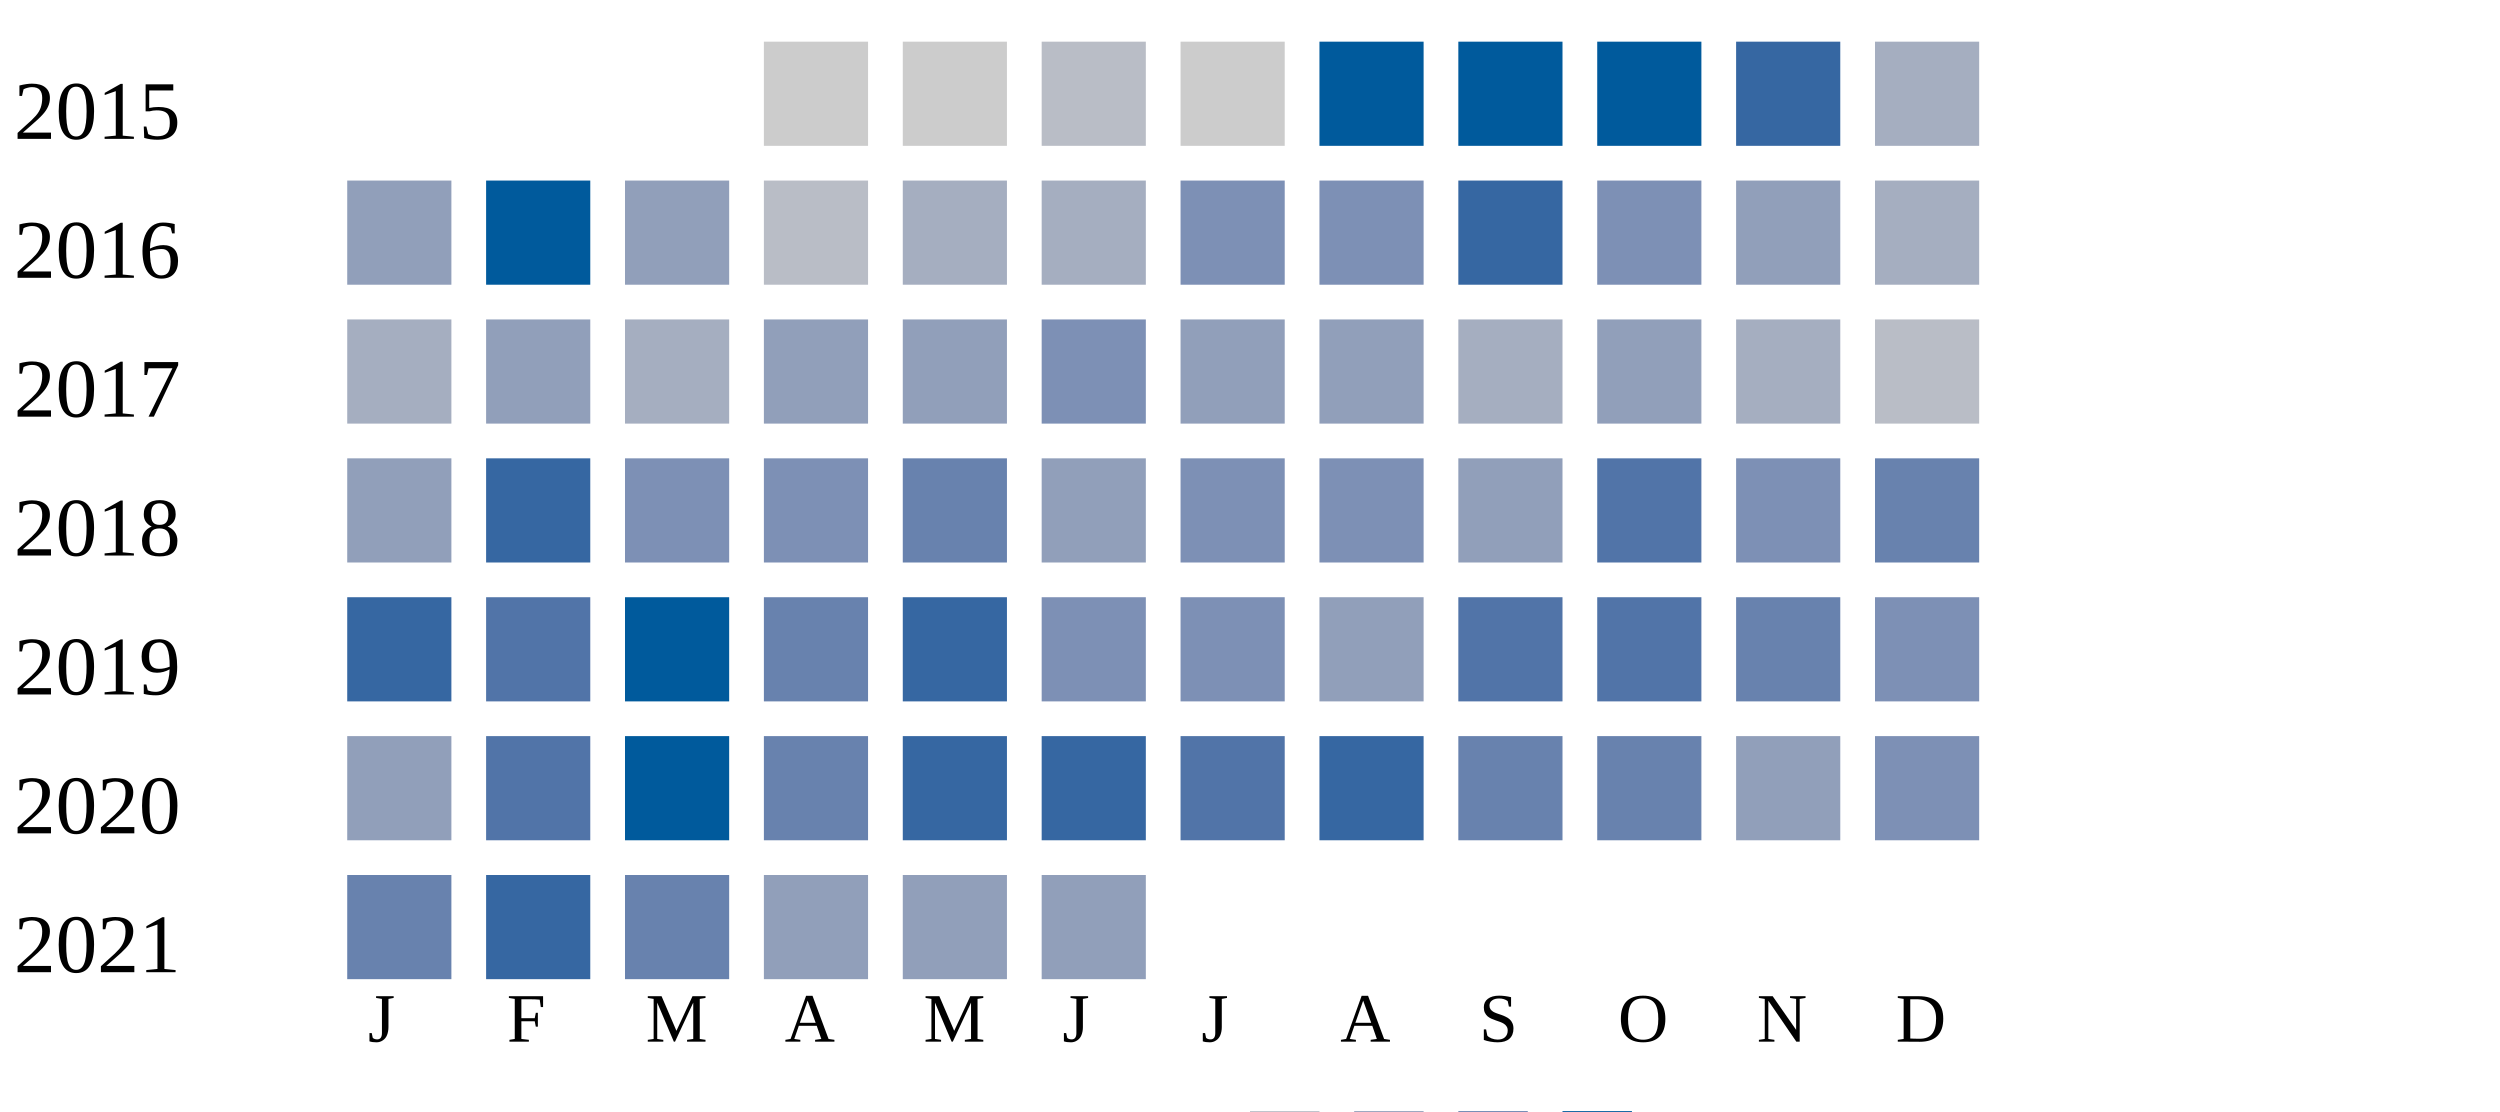
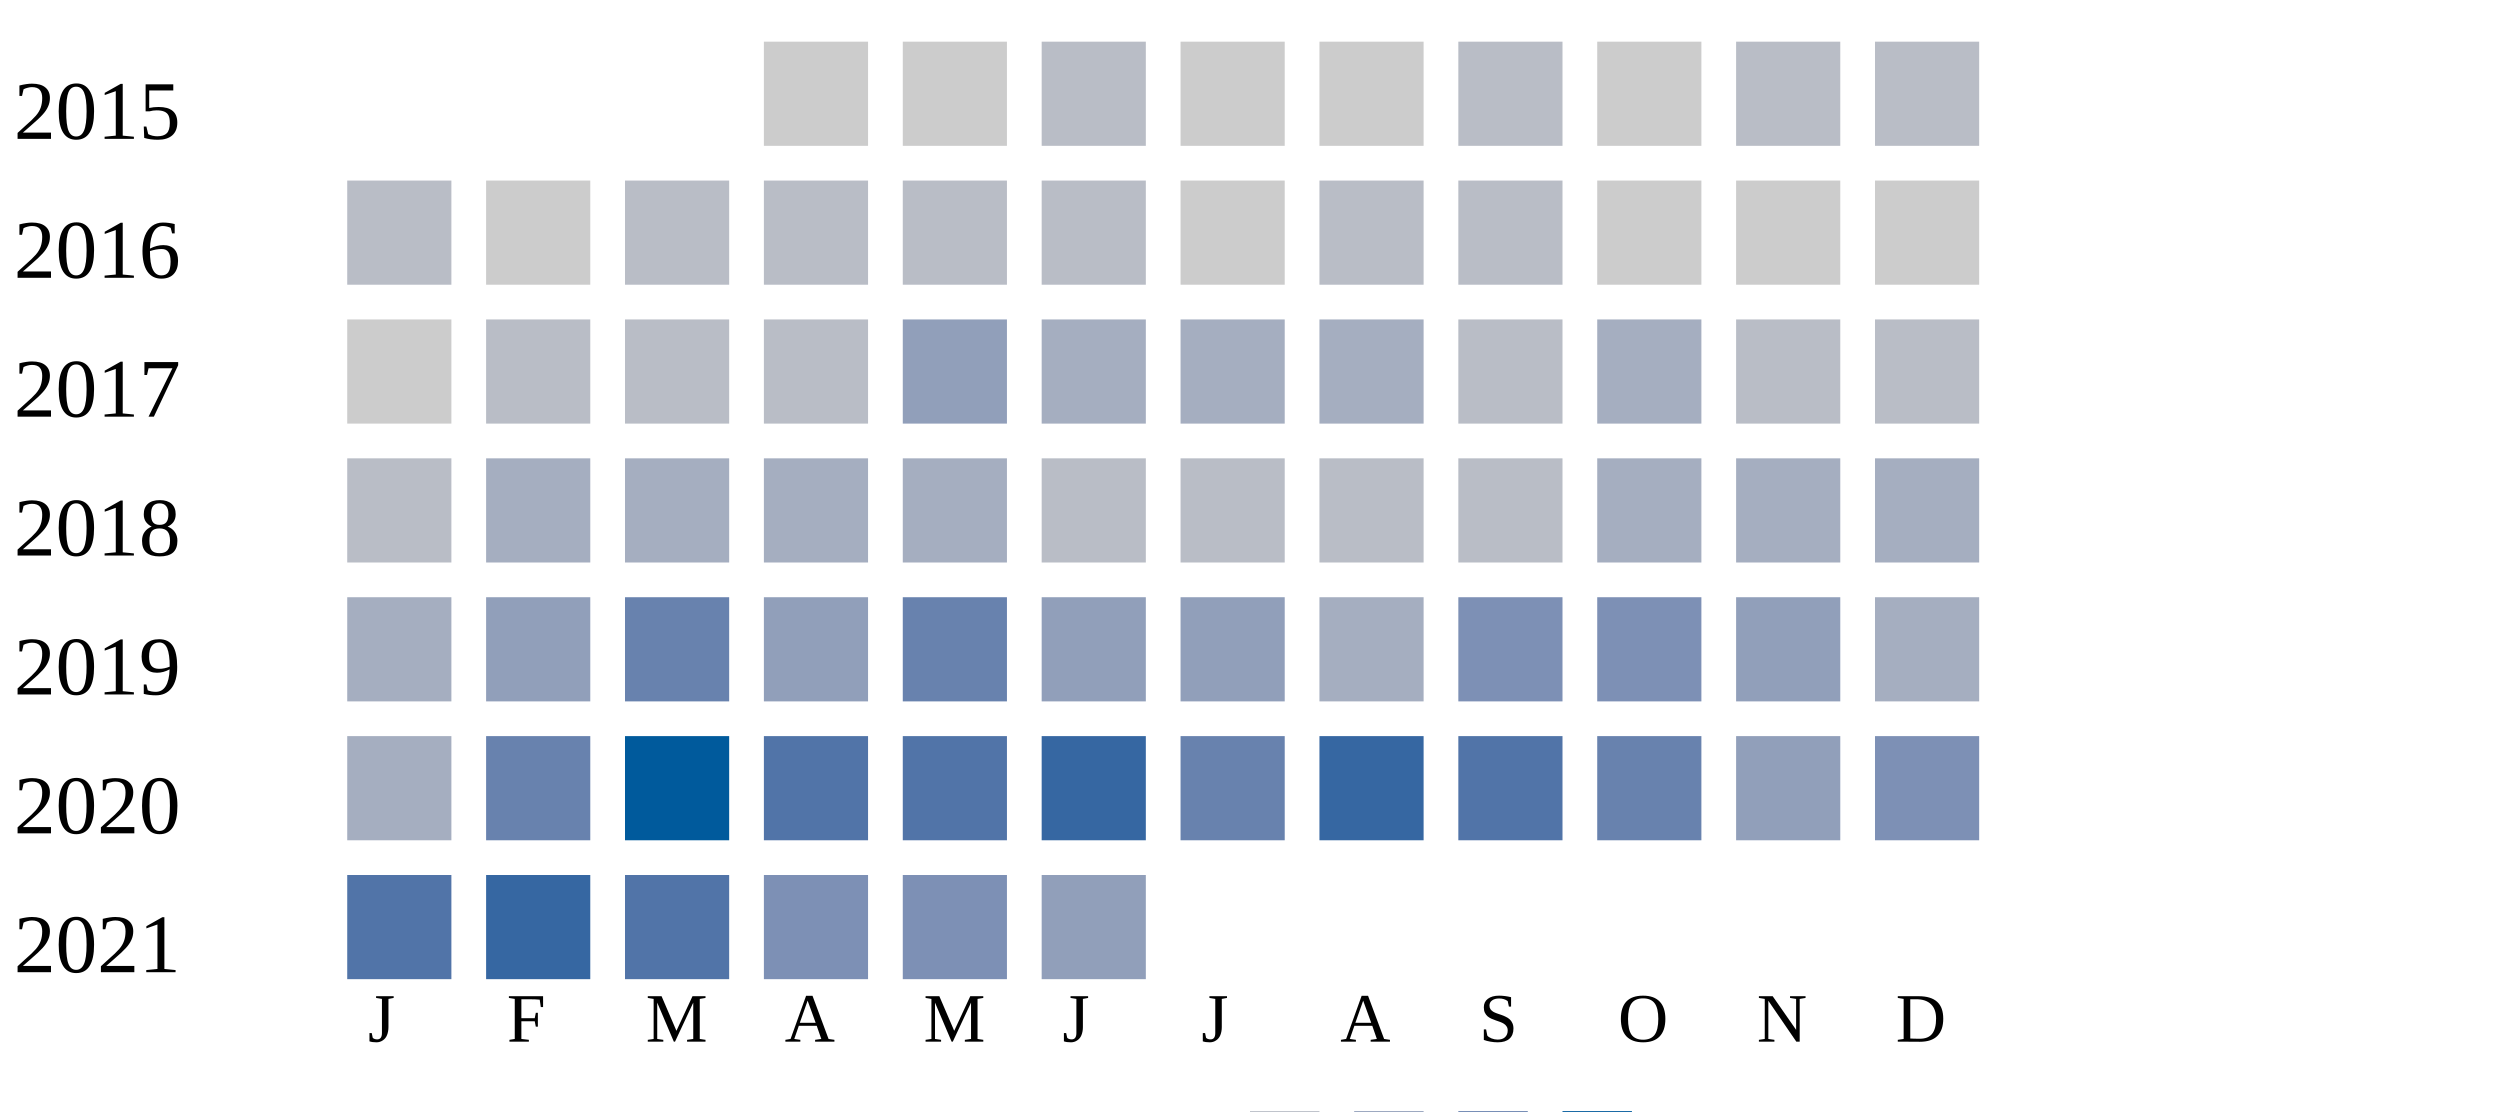
<svg xmlns="http://www.w3.org/2000/svg" width="360" height="160">
  <g transform="translate(0 0)">
    <text x="2" y="20">2015</text>
    <rect x="110" y="6" width="15" height="15" fill="#cccccc" />
    <rect x="130" y="6" width="15" height="15" fill="#cccccc" />
    <rect x="150" y="6" width="15" height="15" fill="#b9bdc6" />
    <rect x="170" y="6" width="15" height="15" fill="#cccccc" />
-     <rect x="190" y="6" width="15" height="15" fill="#005a9c" />
-     <rect x="210" y="6" width="15" height="15" fill="#005a9c" />
-     <rect x="230" y="6" width="15" height="15" fill="#005a9c" />
-     <rect x="250" y="6" width="15" height="15" fill="#3667a2" />
-     <rect x="270" y="6" width="15" height="15" fill="#a5aec0" />
+     <rect x="190" y="6" width="15" height="15" fill="#cccccc" />
+     <rect x="210" y="6" width="15" height="15" fill="#b9bdc6" />
+     <rect x="230" y="6" width="15" height="15" fill="#cccccc" />
+     <rect x="250" y="6" width="15" height="15" fill="#b9bdc6" />
+     <rect x="270" y="6" width="15" height="15" fill="#b9bdc6" />
  </g>
  <g transform="translate(0 20)">
    <text x="2" y="20">2016</text>
-     <rect x="50" y="6" width="15" height="15" fill="#919fba" />
-     <rect x="70" y="6" width="15" height="15" fill="#005a9c" />
-     <rect x="90" y="6" width="15" height="15" fill="#919fba" />
+     <rect x="50" y="6" width="15" height="15" fill="#b9bdc6" />
+     <rect x="70" y="6" width="15" height="15" fill="#cccccc" />
+     <rect x="90" y="6" width="15" height="15" fill="#b9bdc6" />
    <rect x="110" y="6" width="15" height="15" fill="#b9bdc6" />
+     <rect x="130" y="6" width="15" height="15" fill="#b9bdc6" />
+     <rect x="150" y="6" width="15" height="15" fill="#b9bdc6" />
+     <rect x="170" y="6" width="15" height="15" fill="#cccccc" />
+     <rect x="190" y="6" width="15" height="15" fill="#b9bdc6" />
+     <rect x="210" y="6" width="15" height="15" fill="#b9bdc6" />
+     <rect x="230" y="6" width="15" height="15" fill="#cccccc" />
+     <rect x="250" y="6" width="15" height="15" fill="#cccccc" />
+     <rect x="270" y="6" width="15" height="15" fill="#cccccc" />
+   </g>
+   <g transform="translate(0 40)">
+     <text x="2" y="20">2017</text>
+     <rect x="50" y="6" width="15" height="15" fill="#cccccc" />
+     <rect x="70" y="6" width="15" height="15" fill="#b9bdc6" />
+     <rect x="90" y="6" width="15" height="15" fill="#b9bdc6" />
+     <rect x="110" y="6" width="15" height="15" fill="#b9bdc6" />
+     <rect x="130" y="6" width="15" height="15" fill="#919fba" />
+     <rect x="150" y="6" width="15" height="15" fill="#a5aec0" />
+     <rect x="170" y="6" width="15" height="15" fill="#a5aec0" />
+     <rect x="190" y="6" width="15" height="15" fill="#a5aec0" />
+     <rect x="210" y="6" width="15" height="15" fill="#b9bdc6" />
+     <rect x="230" y="6" width="15" height="15" fill="#a5aec0" />
+     <rect x="250" y="6" width="15" height="15" fill="#b9bdc6" />
+     <rect x="270" y="6" width="15" height="15" fill="#b9bdc6" />
+   </g>
+   <g transform="translate(0 60)">
+     <text x="2" y="20">2018</text>
+     <rect x="50" y="6" width="15" height="15" fill="#b9bdc6" />
+     <rect x="70" y="6" width="15" height="15" fill="#a5aec0" />
+     <rect x="90" y="6" width="15" height="15" fill="#a5aec0" />
+     <rect x="110" y="6" width="15" height="15" fill="#a5aec0" />
    <rect x="130" y="6" width="15" height="15" fill="#a5aec0" />
-     <rect x="150" y="6" width="15" height="15" fill="#a5aec0" />
-     <rect x="170" y="6" width="15" height="15" fill="#7d90b5" />
-     <rect x="190" y="6" width="15" height="15" fill="#7d90b5" />
-     <rect x="210" y="6" width="15" height="15" fill="#3667a2" />
+     <rect x="150" y="6" width="15" height="15" fill="#b9bdc6" />
+     <rect x="170" y="6" width="15" height="15" fill="#b9bdc6" />
+     <rect x="190" y="6" width="15" height="15" fill="#b9bdc6" />
+     <rect x="210" y="6" width="15" height="15" fill="#b9bdc6" />
+     <rect x="230" y="6" width="15" height="15" fill="#a5aec0" />
+     <rect x="250" y="6" width="15" height="15" fill="#a5aec0" />
+     <rect x="270" y="6" width="15" height="15" fill="#a5aec0" />
+   </g>
+   <g transform="translate(0 80)">
+     <text x="2" y="20">2019</text>
+     <rect x="50" y="6" width="15" height="15" fill="#a5aec0" />
+     <rect x="70" y="6" width="15" height="15" fill="#919fba" />
+     <rect x="90" y="6" width="15" height="15" fill="#6882ae" />
+     <rect x="110" y="6" width="15" height="15" fill="#919fba" />
+     <rect x="130" y="6" width="15" height="15" fill="#6882ae" />
+     <rect x="150" y="6" width="15" height="15" fill="#919fba" />
+     <rect x="170" y="6" width="15" height="15" fill="#919fba" />
+     <rect x="190" y="6" width="15" height="15" fill="#a5aec0" />
+     <rect x="210" y="6" width="15" height="15" fill="#7d90b5" />
    <rect x="230" y="6" width="15" height="15" fill="#7d90b5" />
    <rect x="250" y="6" width="15" height="15" fill="#919fba" />
    <rect x="270" y="6" width="15" height="15" fill="#a5aec0" />
  </g>
-   <g transform="translate(0 40)">
-     <text x="2" y="20">2017</text>
-     <rect x="50" y="6" width="15" height="15" fill="#a5aec0" />
-     <rect x="70" y="6" width="15" height="15" fill="#919fba" />
-     <rect x="90" y="6" width="15" height="15" fill="#a5aec0" />
-     <rect x="110" y="6" width="15" height="15" fill="#919fba" />
-     <rect x="130" y="6" width="15" height="15" fill="#919fba" />
-     <rect x="150" y="6" width="15" height="15" fill="#7d90b5" />
-     <rect x="170" y="6" width="15" height="15" fill="#919fba" />
-     <rect x="190" y="6" width="15" height="15" fill="#919fba" />
-     <rect x="210" y="6" width="15" height="15" fill="#a5aec0" />
-     <rect x="230" y="6" width="15" height="15" fill="#919fba" />
-     <rect x="250" y="6" width="15" height="15" fill="#a5aec0" />
-     <rect x="270" y="6" width="15" height="15" fill="#b9bdc6" />
-   </g>
-   <g transform="translate(0 60)">
-     <text x="2" y="20">2018</text>
-     <rect x="50" y="6" width="15" height="15" fill="#919fba" />
-     <rect x="70" y="6" width="15" height="15" fill="#3667a2" />
-     <rect x="90" y="6" width="15" height="15" fill="#7d90b5" />
-     <rect x="110" y="6" width="15" height="15" fill="#7d90b5" />
-     <rect x="130" y="6" width="15" height="15" fill="#6882ae" />
-     <rect x="150" y="6" width="15" height="15" fill="#919fba" />
-     <rect x="170" y="6" width="15" height="15" fill="#7d90b5" />
-     <rect x="190" y="6" width="15" height="15" fill="#7d90b5" />
-     <rect x="210" y="6" width="15" height="15" fill="#919fba" />
-     <rect x="230" y="6" width="15" height="15" fill="#5174a8" />
-     <rect x="250" y="6" width="15" height="15" fill="#7d90b5" />
-     <rect x="270" y="6" width="15" height="15" fill="#6882ae" />
-   </g>
-   <g transform="translate(0 80)">
-     <text x="2" y="20">2019</text>
-     <rect x="50" y="6" width="15" height="15" fill="#3667a2" />
-     <rect x="70" y="6" width="15" height="15" fill="#5174a8" />
-     <rect x="90" y="6" width="15" height="15" fill="#005a9c" />
-     <rect x="110" y="6" width="15" height="15" fill="#6882ae" />
-     <rect x="130" y="6" width="15" height="15" fill="#3667a2" />
-     <rect x="150" y="6" width="15" height="15" fill="#7d90b5" />
-     <rect x="170" y="6" width="15" height="15" fill="#7d90b5" />
-     <rect x="190" y="6" width="15" height="15" fill="#919fba" />
-     <rect x="210" y="6" width="15" height="15" fill="#5174a8" />
-     <rect x="230" y="6" width="15" height="15" fill="#5174a8" />
-     <rect x="250" y="6" width="15" height="15" fill="#6882ae" />
-     <rect x="270" y="6" width="15" height="15" fill="#7d90b5" />
-   </g>
  <g transform="translate(0 100)">
    <text x="2" y="20">2020</text>
-     <rect x="50" y="6" width="15" height="15" fill="#919fba" />
-     <rect x="70" y="6" width="15" height="15" fill="#5174a8" />
+     <rect x="50" y="6" width="15" height="15" fill="#a5aec0" />
+     <rect x="70" y="6" width="15" height="15" fill="#6882ae" />
    <rect x="90" y="6" width="15" height="15" fill="#005a9c" />
-     <rect x="110" y="6" width="15" height="15" fill="#6882ae" />
-     <rect x="130" y="6" width="15" height="15" fill="#3667a2" />
+     <rect x="110" y="6" width="15" height="15" fill="#5174a8" />
+     <rect x="130" y="6" width="15" height="15" fill="#5174a8" />
    <rect x="150" y="6" width="15" height="15" fill="#3667a2" />
-     <rect x="170" y="6" width="15" height="15" fill="#5174a8" />
+     <rect x="170" y="6" width="15" height="15" fill="#6882ae" />
    <rect x="190" y="6" width="15" height="15" fill="#3667a2" />
-     <rect x="210" y="6" width="15" height="15" fill="#6882ae" />
+     <rect x="210" y="6" width="15" height="15" fill="#5174a8" />
    <rect x="230" y="6" width="15" height="15" fill="#6882ae" />
    <rect x="250" y="6" width="15" height="15" fill="#919fba" />
    <rect x="270" y="6" width="15" height="15" fill="#7d90b5" />
  </g>
  <g transform="translate(0 120)">
    <text x="2" y="20">2021</text>
-     <rect x="50" y="6" width="15" height="15" fill="#6882ae" />
+     <rect x="50" y="6" width="15" height="15" fill="#5174a8" />
    <rect x="70" y="6" width="15" height="15" fill="#3667a2" />
-     <rect x="90" y="6" width="15" height="15" fill="#6882ae" />
-     <rect x="110" y="6" width="15" height="15" fill="#919fba" />
-     <rect x="130" y="6" width="15" height="15" fill="#919fba" />
+     <rect x="90" y="6" width="15" height="15" fill="#5174a8" />
+     <rect x="110" y="6" width="15" height="15" fill="#7d90b5" />
+     <rect x="130" y="6" width="15" height="15" fill="#7d90b5" />
    <rect x="150" y="6" width="15" height="15" fill="#919fba" />
  </g>
  <text style="font-size: 10px; text-align: center" x="53" y="150">J</text>
  <text style="font-size: 10px; text-align: center" x="73" y="150">F</text>
  <text style="font-size: 10px; text-align: center" x="93" y="150">M</text>
  <text style="font-size: 10px; text-align: center" x="113" y="150">A</text>
  <text style="font-size: 10px; text-align: center" x="133" y="150">M</text>
  <text style="font-size: 10px; text-align: center" x="153" y="150">J</text>
  <text style="font-size: 10px; text-align: center" x="173" y="150">J</text>
  <text style="font-size: 10px; text-align: center" x="193" y="150">A</text>
  <text style="font-size: 10px; text-align: center" x="213" y="150">S</text>
  <text style="font-size: 10px; text-align: center" x="233" y="150">O</text>
  <text style="font-size: 10px; text-align: center" x="253" y="150">N</text>
  <text style="font-size: 10px; text-align: center" x="273" y="150">D</text>
  <text style="font-size: 10px;" x="155" y="169">Less</text>
  <rect fill="#b9bdc6" width="10" height="10" x="180" y="160" />
  <rect fill="#919fba" width="10" height="10" x="195" y="160" />
  <rect fill="#6882ae" width="10" height="10" x="210" y="160" />
  <rect fill="#005a9c" width="10" height="10" x="225" y="160" />
  <text x="240" y="169" style="font-size: 10px;">More</text>
</svg>
